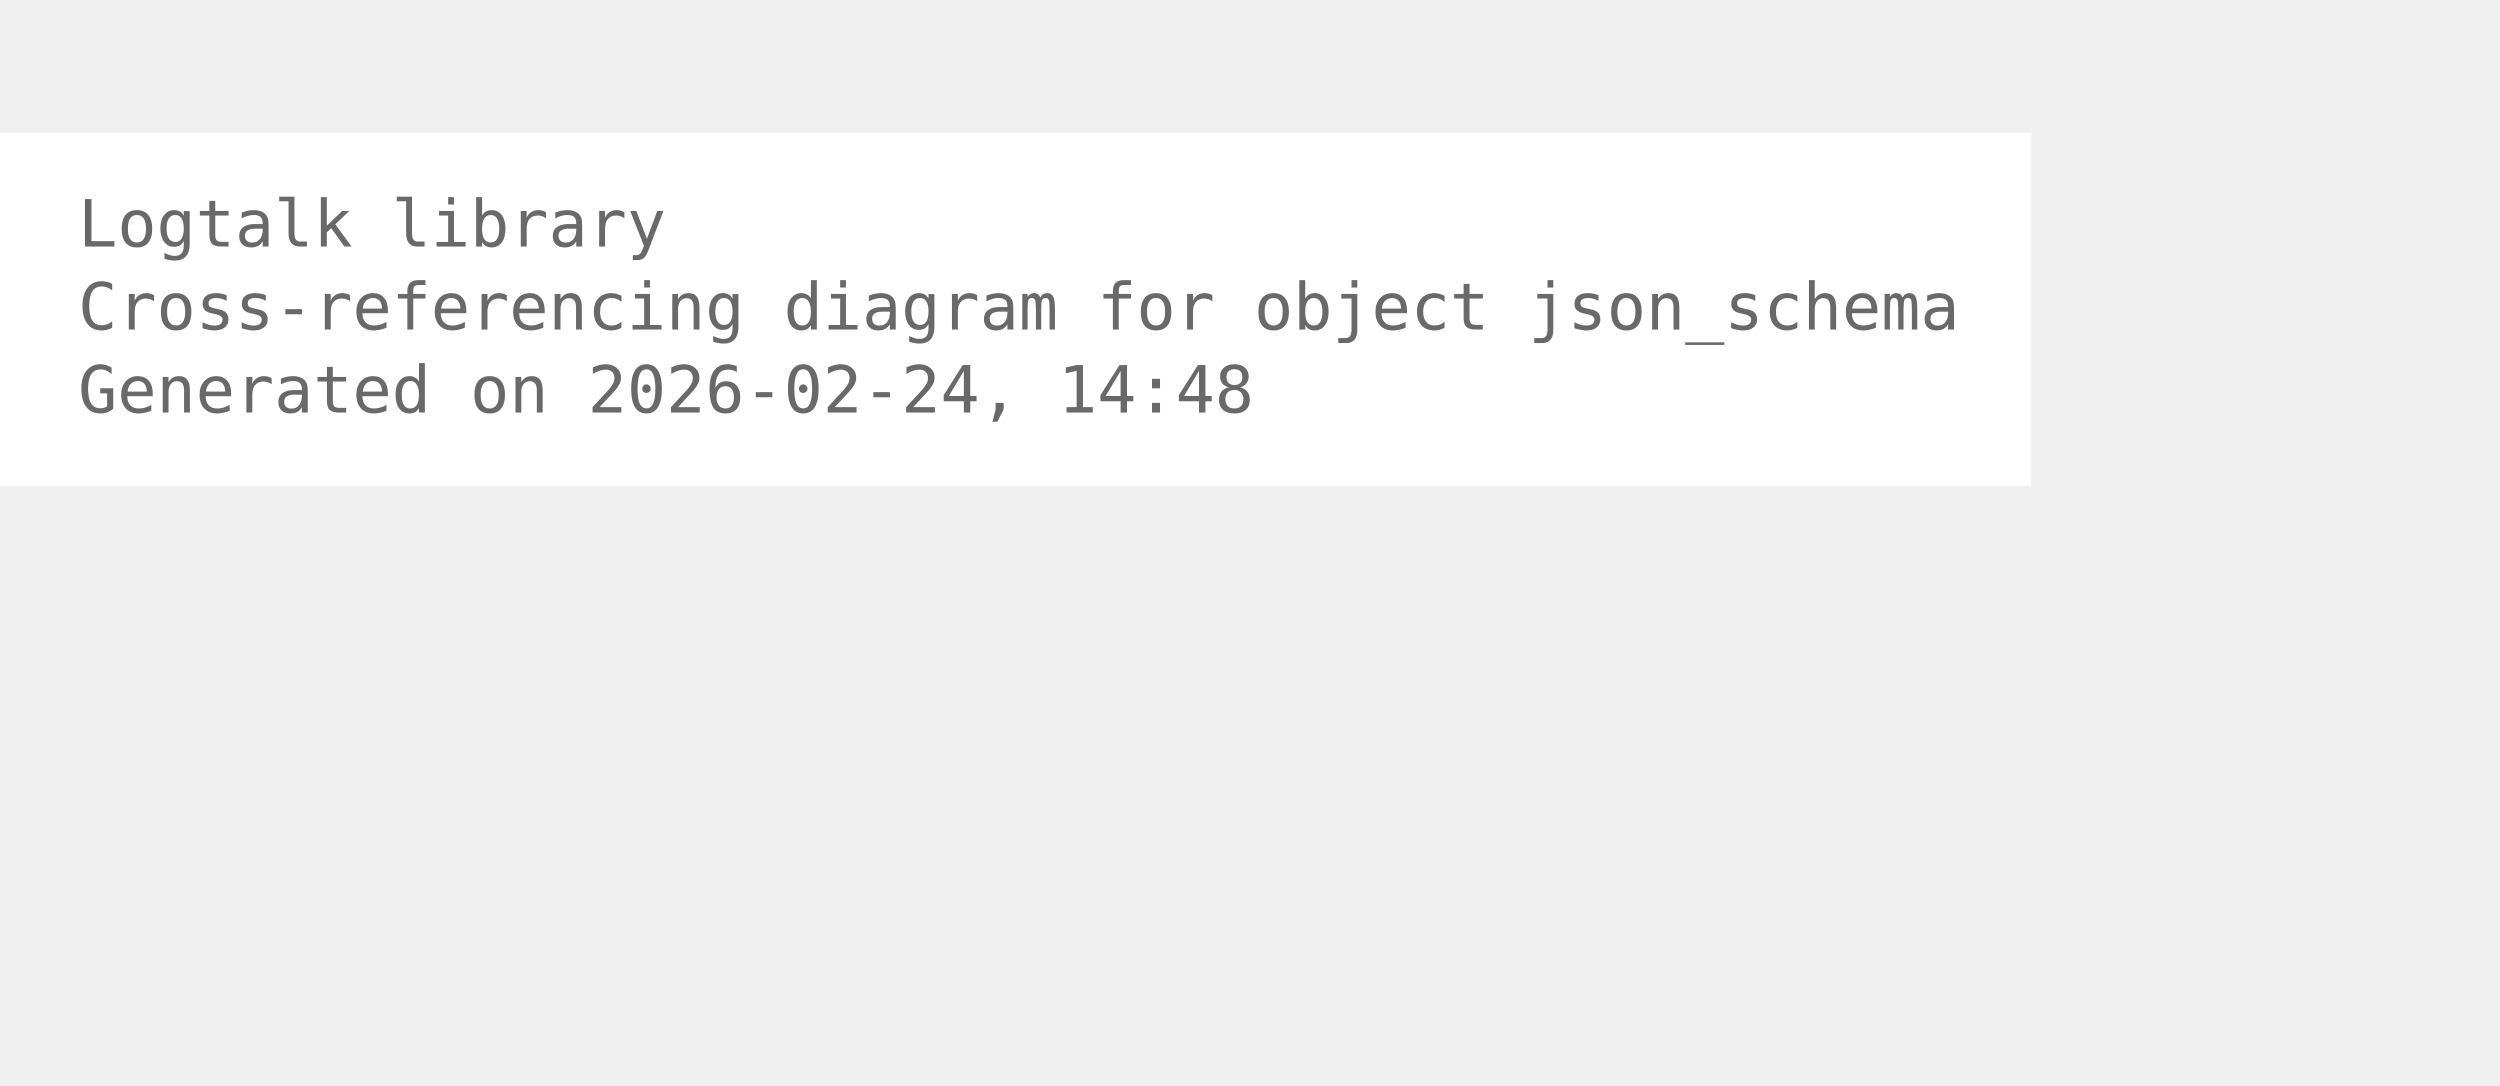
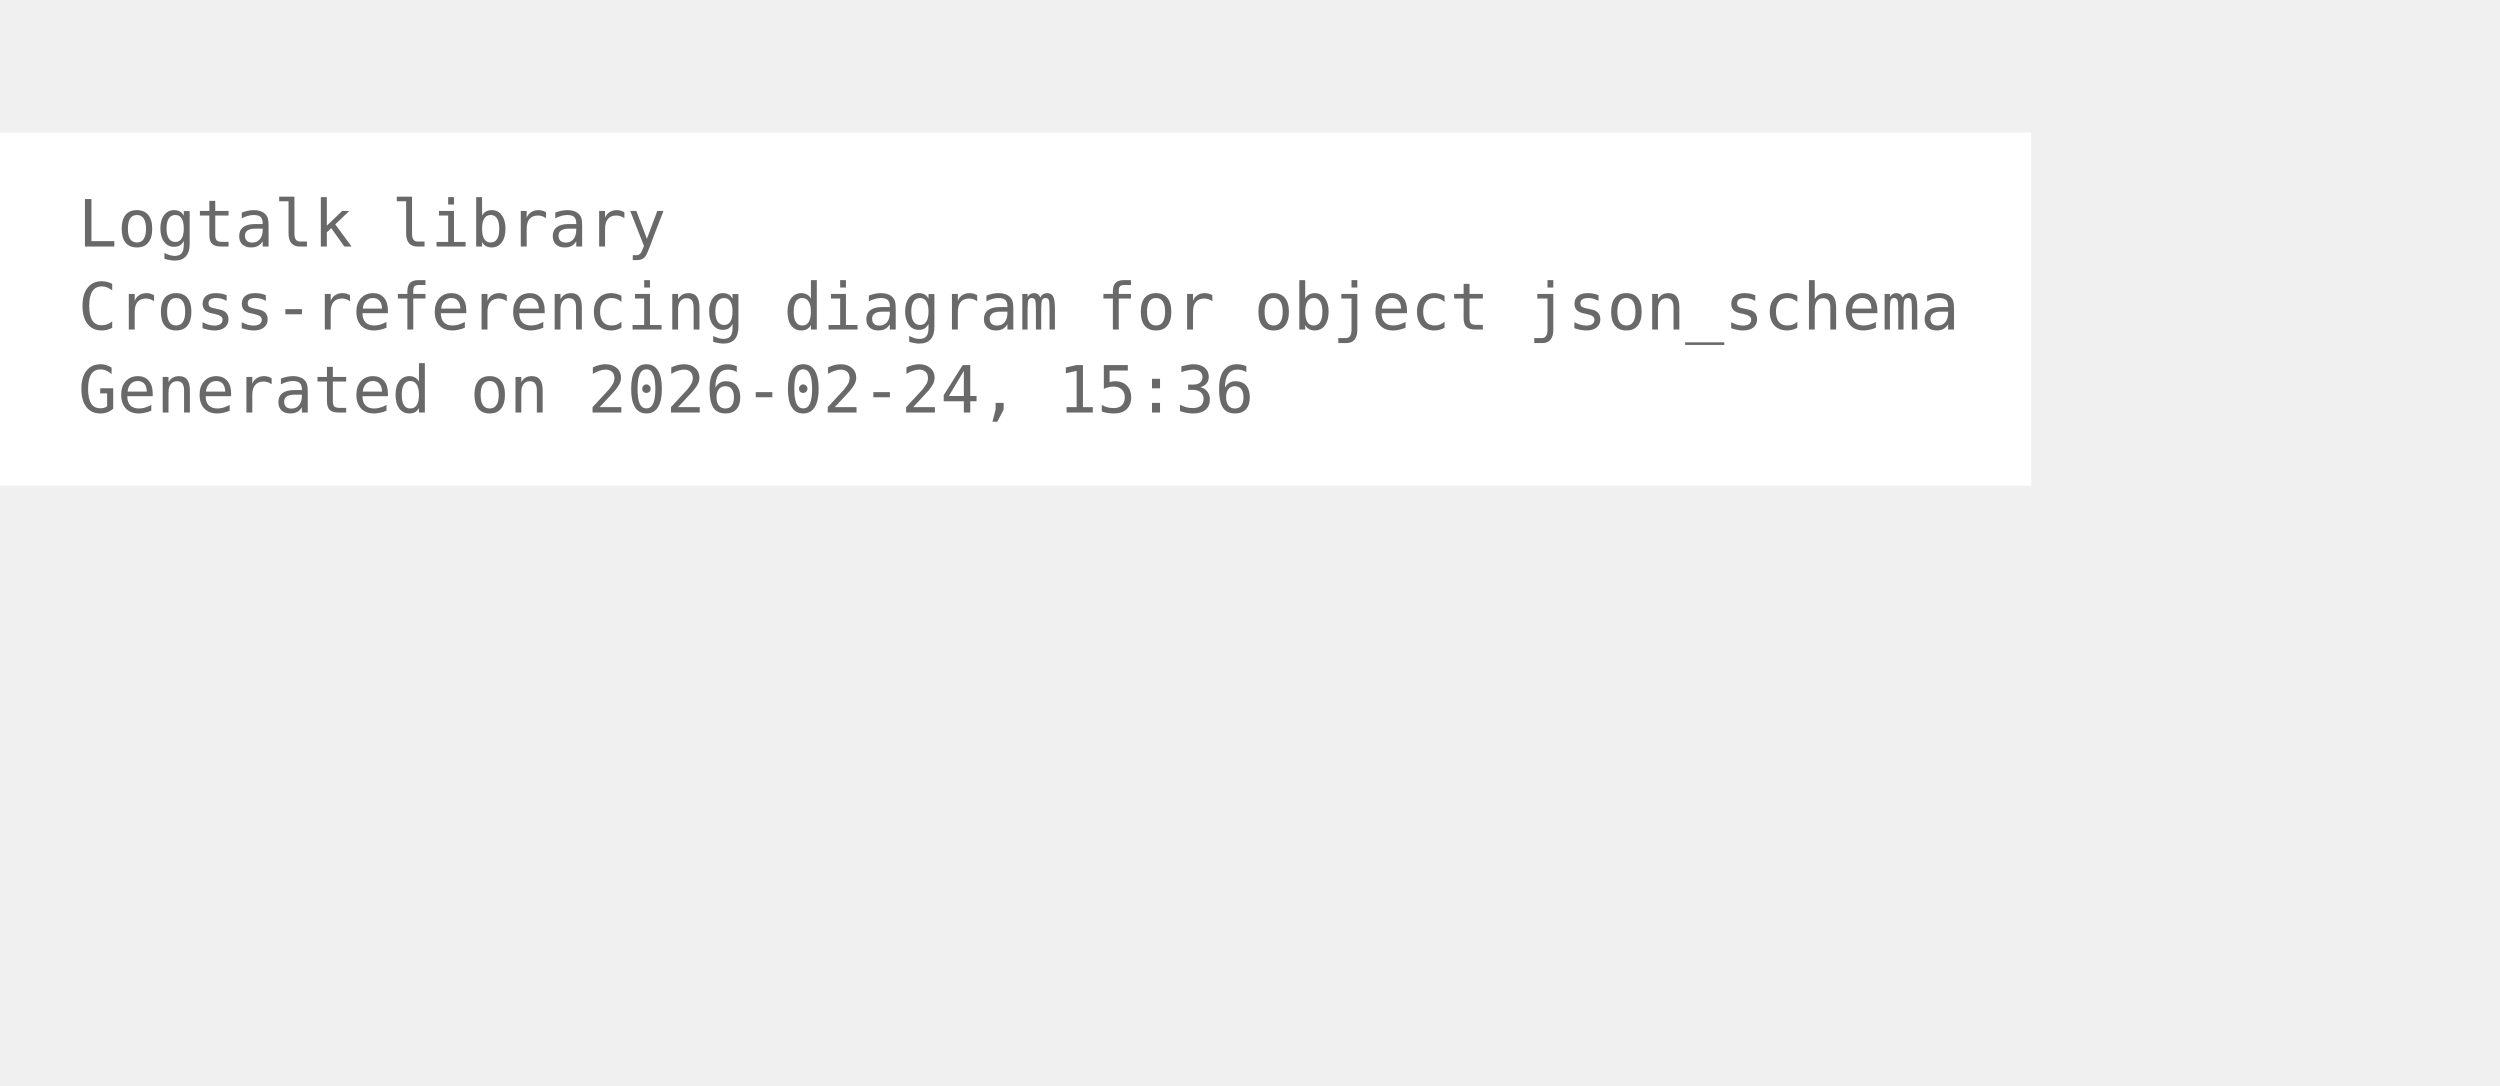
<svg xmlns="http://www.w3.org/2000/svg" width="456pt" height="198pt" viewBox="72.00 72.00 384.00 126.00">
  <g id="graph0" class="graph" transform="scale(1 1) rotate(0) translate(76 122.25)">
    <polygon fill="white" stroke="none" points="-4,4 -4,-50.25 308,-50.25 308,4 -4,4" />
    <text xml:space="preserve" text-anchor="start" x="8" y="-32.75" font-family="Monospace" font-size="10.00" fill="dimgray">Logtalk library</text>
    <text xml:space="preserve" text-anchor="start" x="8" y="-20" font-family="Monospace" font-size="10.00" fill="dimgray">Cross-referencing diagram for object json_schema</text>
-     <text xml:space="preserve" text-anchor="start" x="8" y="-7.25" font-family="Monospace" font-size="10.00" fill="dimgray">Generated on 2026-02-24, 14:48</text>
+     <text xml:space="preserve" text-anchor="start" x="8" y="-7.25" font-family="Monospace" font-size="10.00" fill="dimgray">Generated on 2026-02-24, 15:36</text>
  </g>
</svg>
